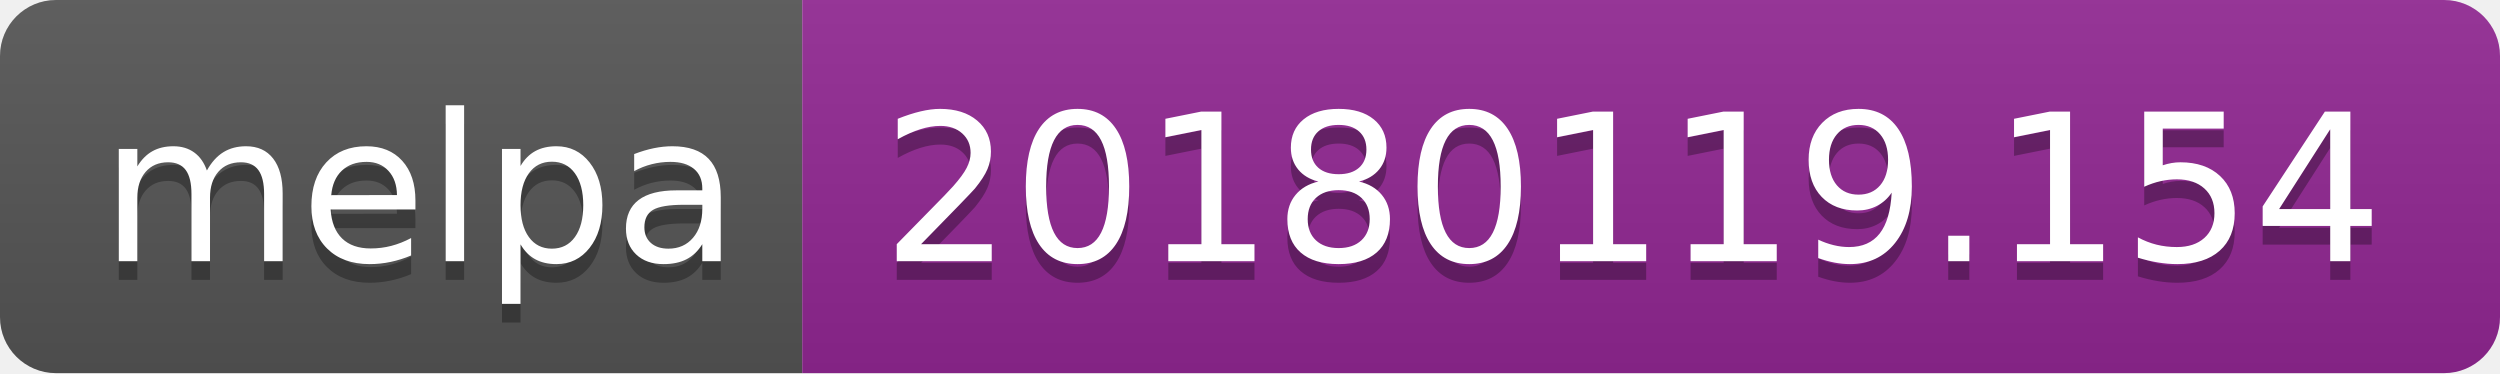
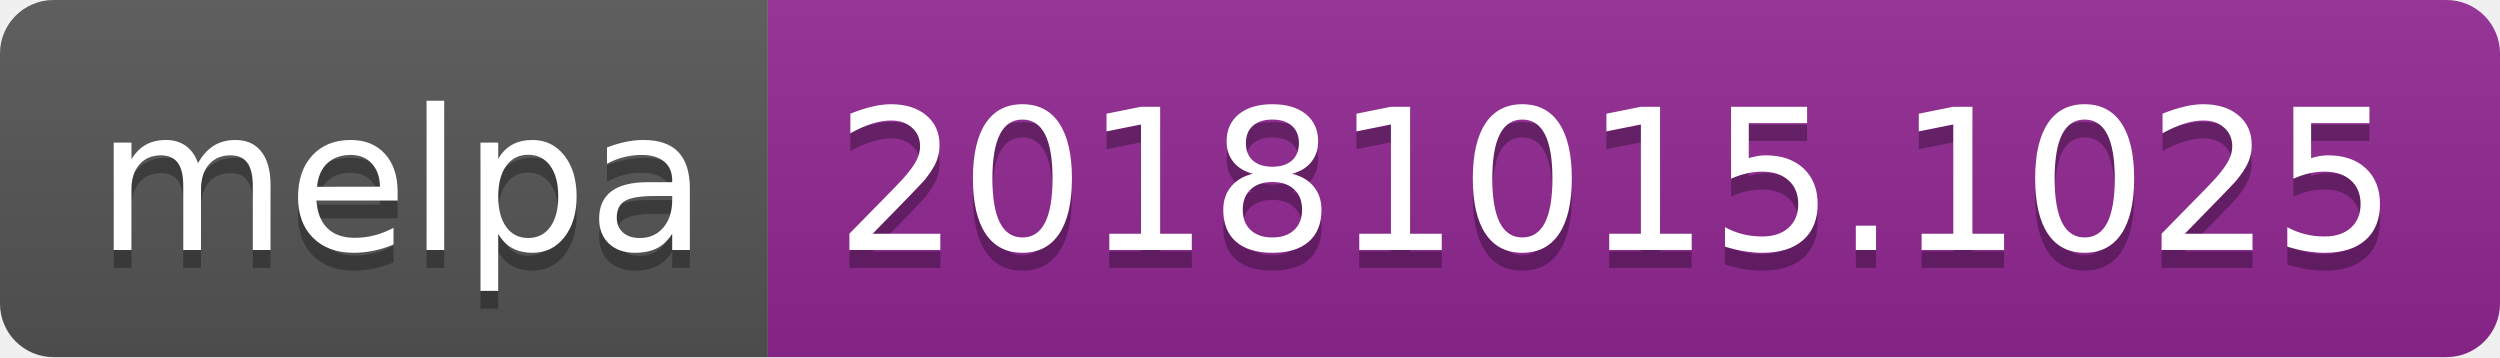
- <svg xmlns="http://www.w3.org/2000/svg" width="134" height="20">
+ <svg xmlns="http://www.w3.org/2000/svg" width="140" height="20">
  <linearGradient id="b" x2="0" y2="100%">
    <stop offset="0" stop-color="#bbb" stop-opacity=".1" />
    <stop offset="1" stop-opacity=".1" />
  </linearGradient>
  <clipPath id="a">
-     <rect width="134" height="20" rx="3" fill="#fff" />
+     <rect width="140" height="20" rx="3" fill="#fff" />
  </clipPath>
  <g clip-path="url(#a)">
    <path fill="#555" d="M0 0h43v20H0z" />
-     <path fill="#922793" d="M43 0h91v20H43z" />
-     <path fill="url(#b)" d="M0 0h134v20H0z" />
+     <path fill="#922793" d="M43 0h97v20H43z" />
+     <path fill="url(#b)" d="M0 0h140v20H0z" />
  </g>
  <g fill="#fff" text-anchor="middle" font-family="DejaVu Sans,Verdana,Geneva,sans-serif" font-size="110">
    <text x="225" y="150" fill="#010101" fill-opacity=".3" transform="scale(.1)" textLength="330">melpa</text>
    <text x="225" y="140" transform="scale(.1)" textLength="330">melpa</text>
-     <text x="875" y="150" fill="#010101" fill-opacity=".3" transform="scale(.1)" textLength="810">20180119.154</text>
-     <text x="875" y="140" transform="scale(.1)" textLength="810">20180119.154</text>
+     <text x="905" y="150" fill="#010101" fill-opacity=".3" transform="scale(.1)" textLength="870">20181015.1025</text>
+     <text x="905" y="140" transform="scale(.1)" textLength="870">20181015.1025</text>
  </g>
</svg>
